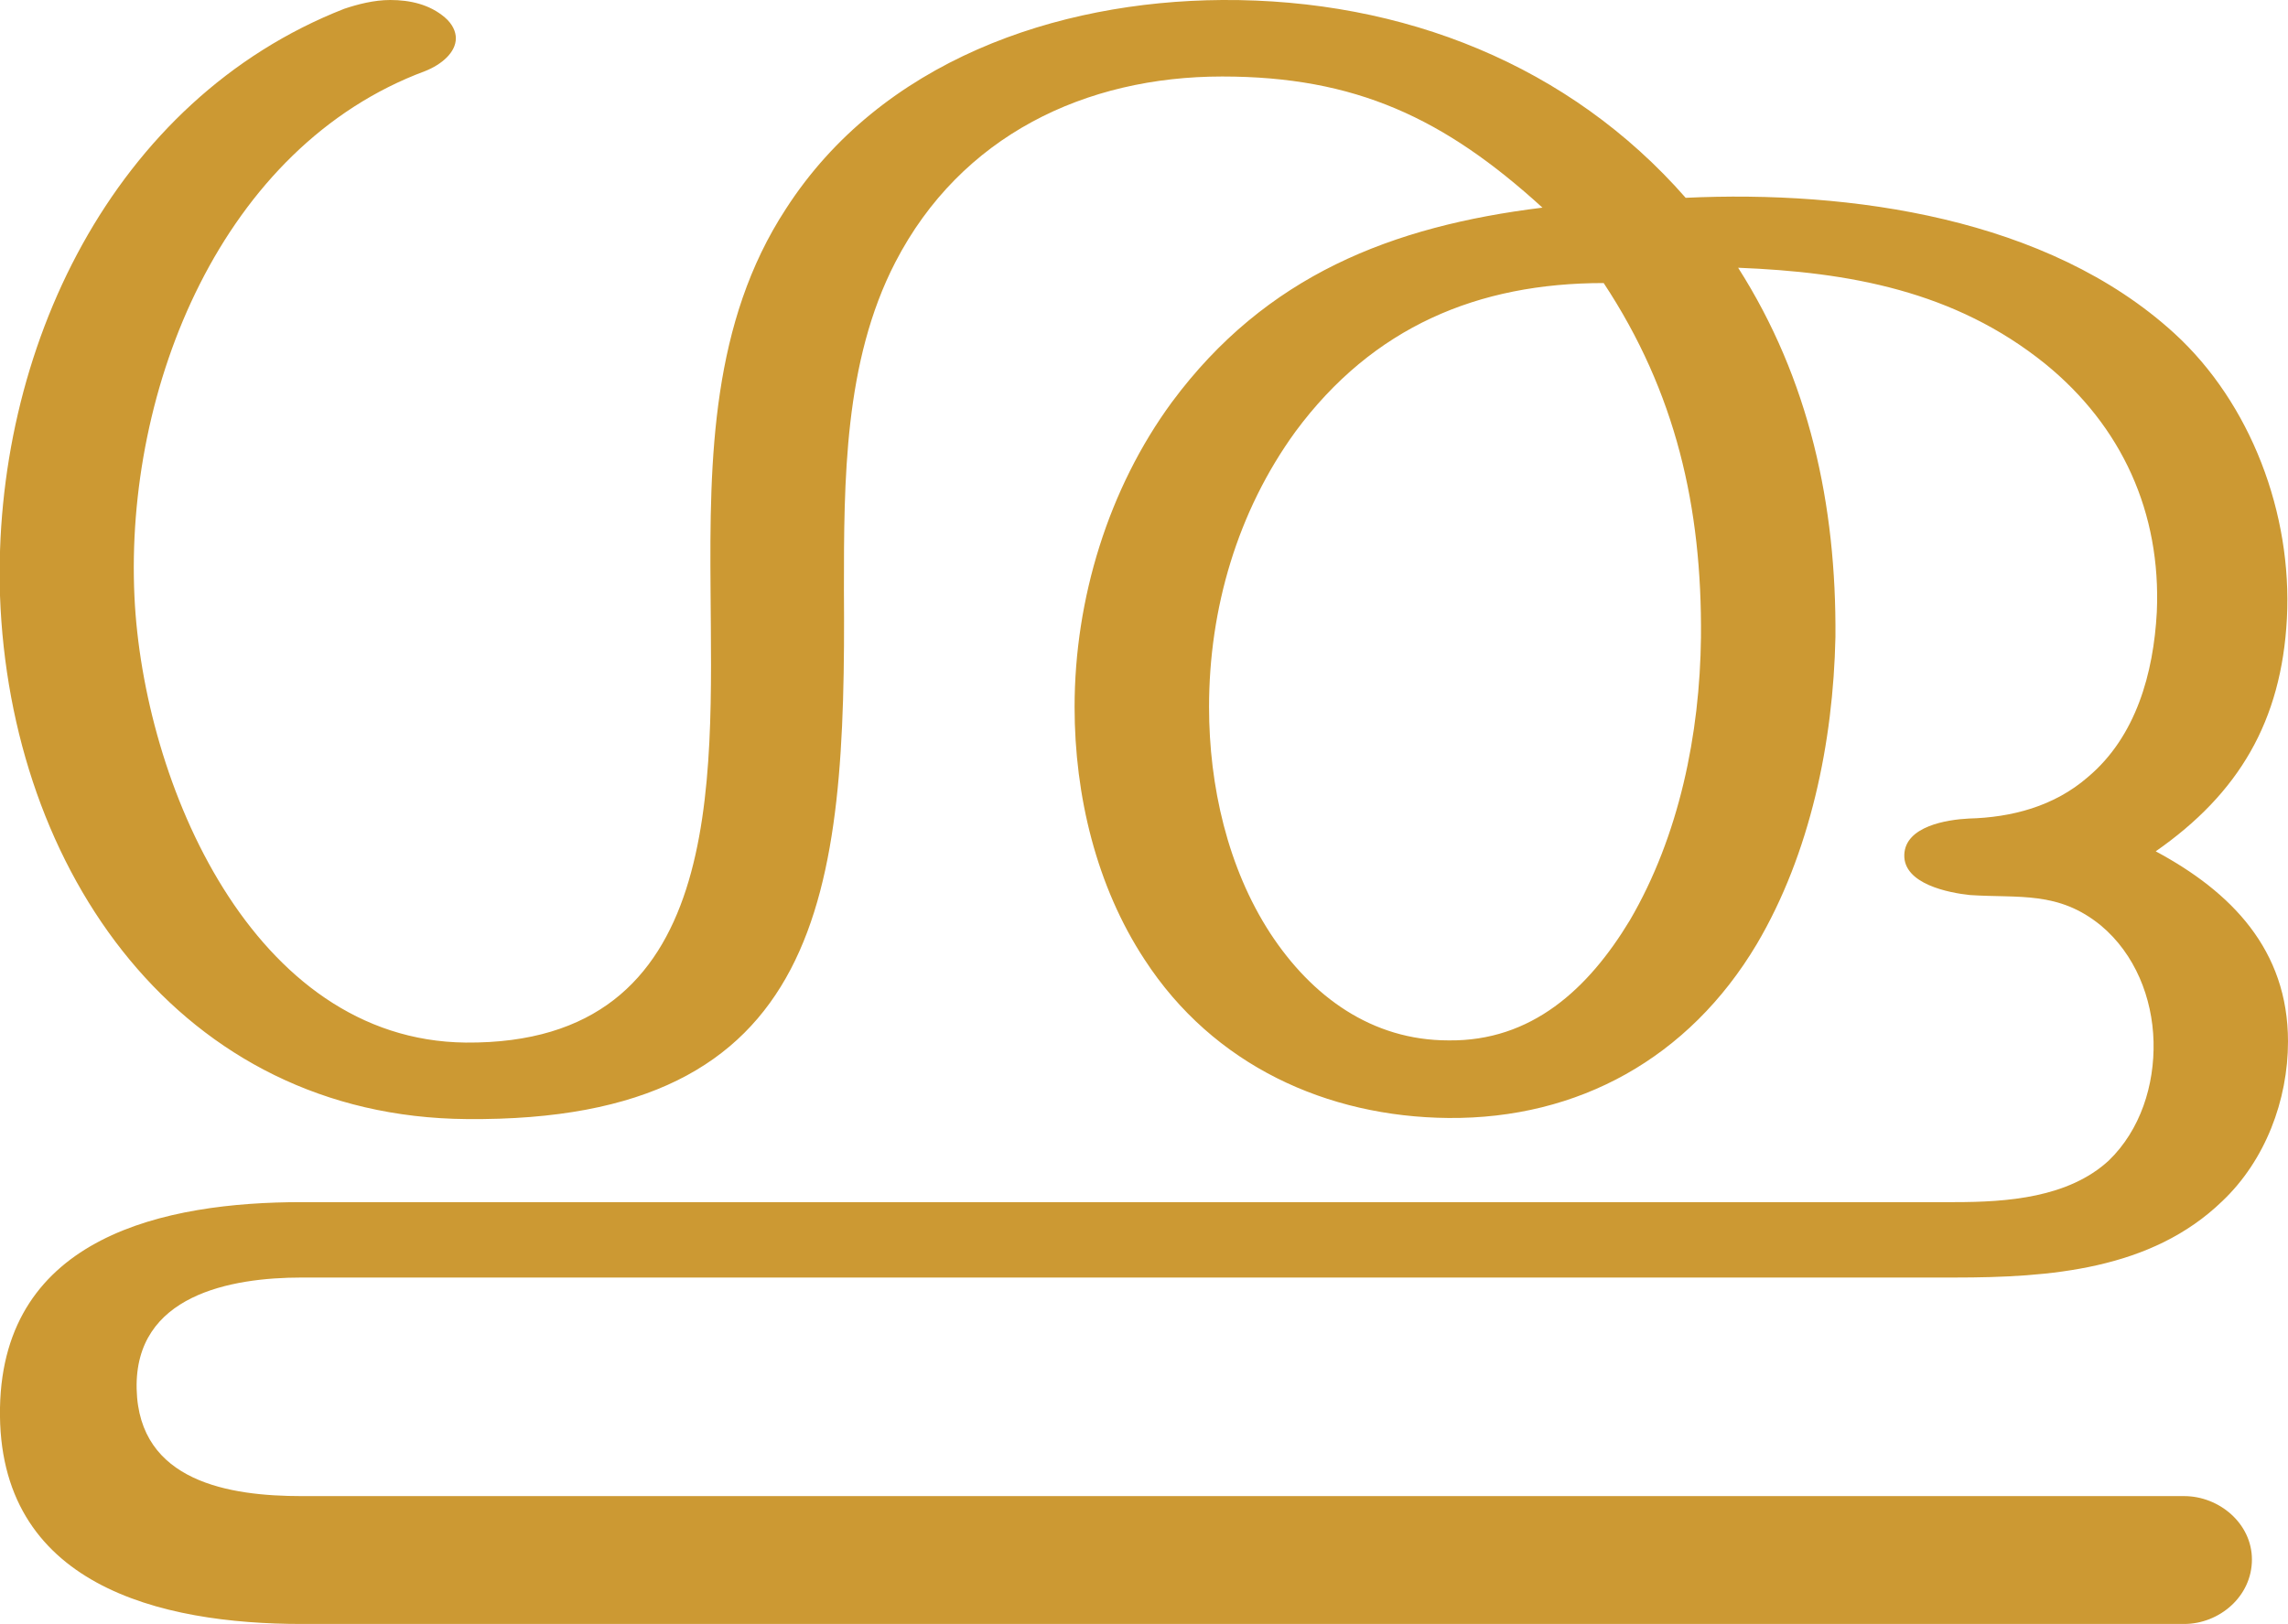
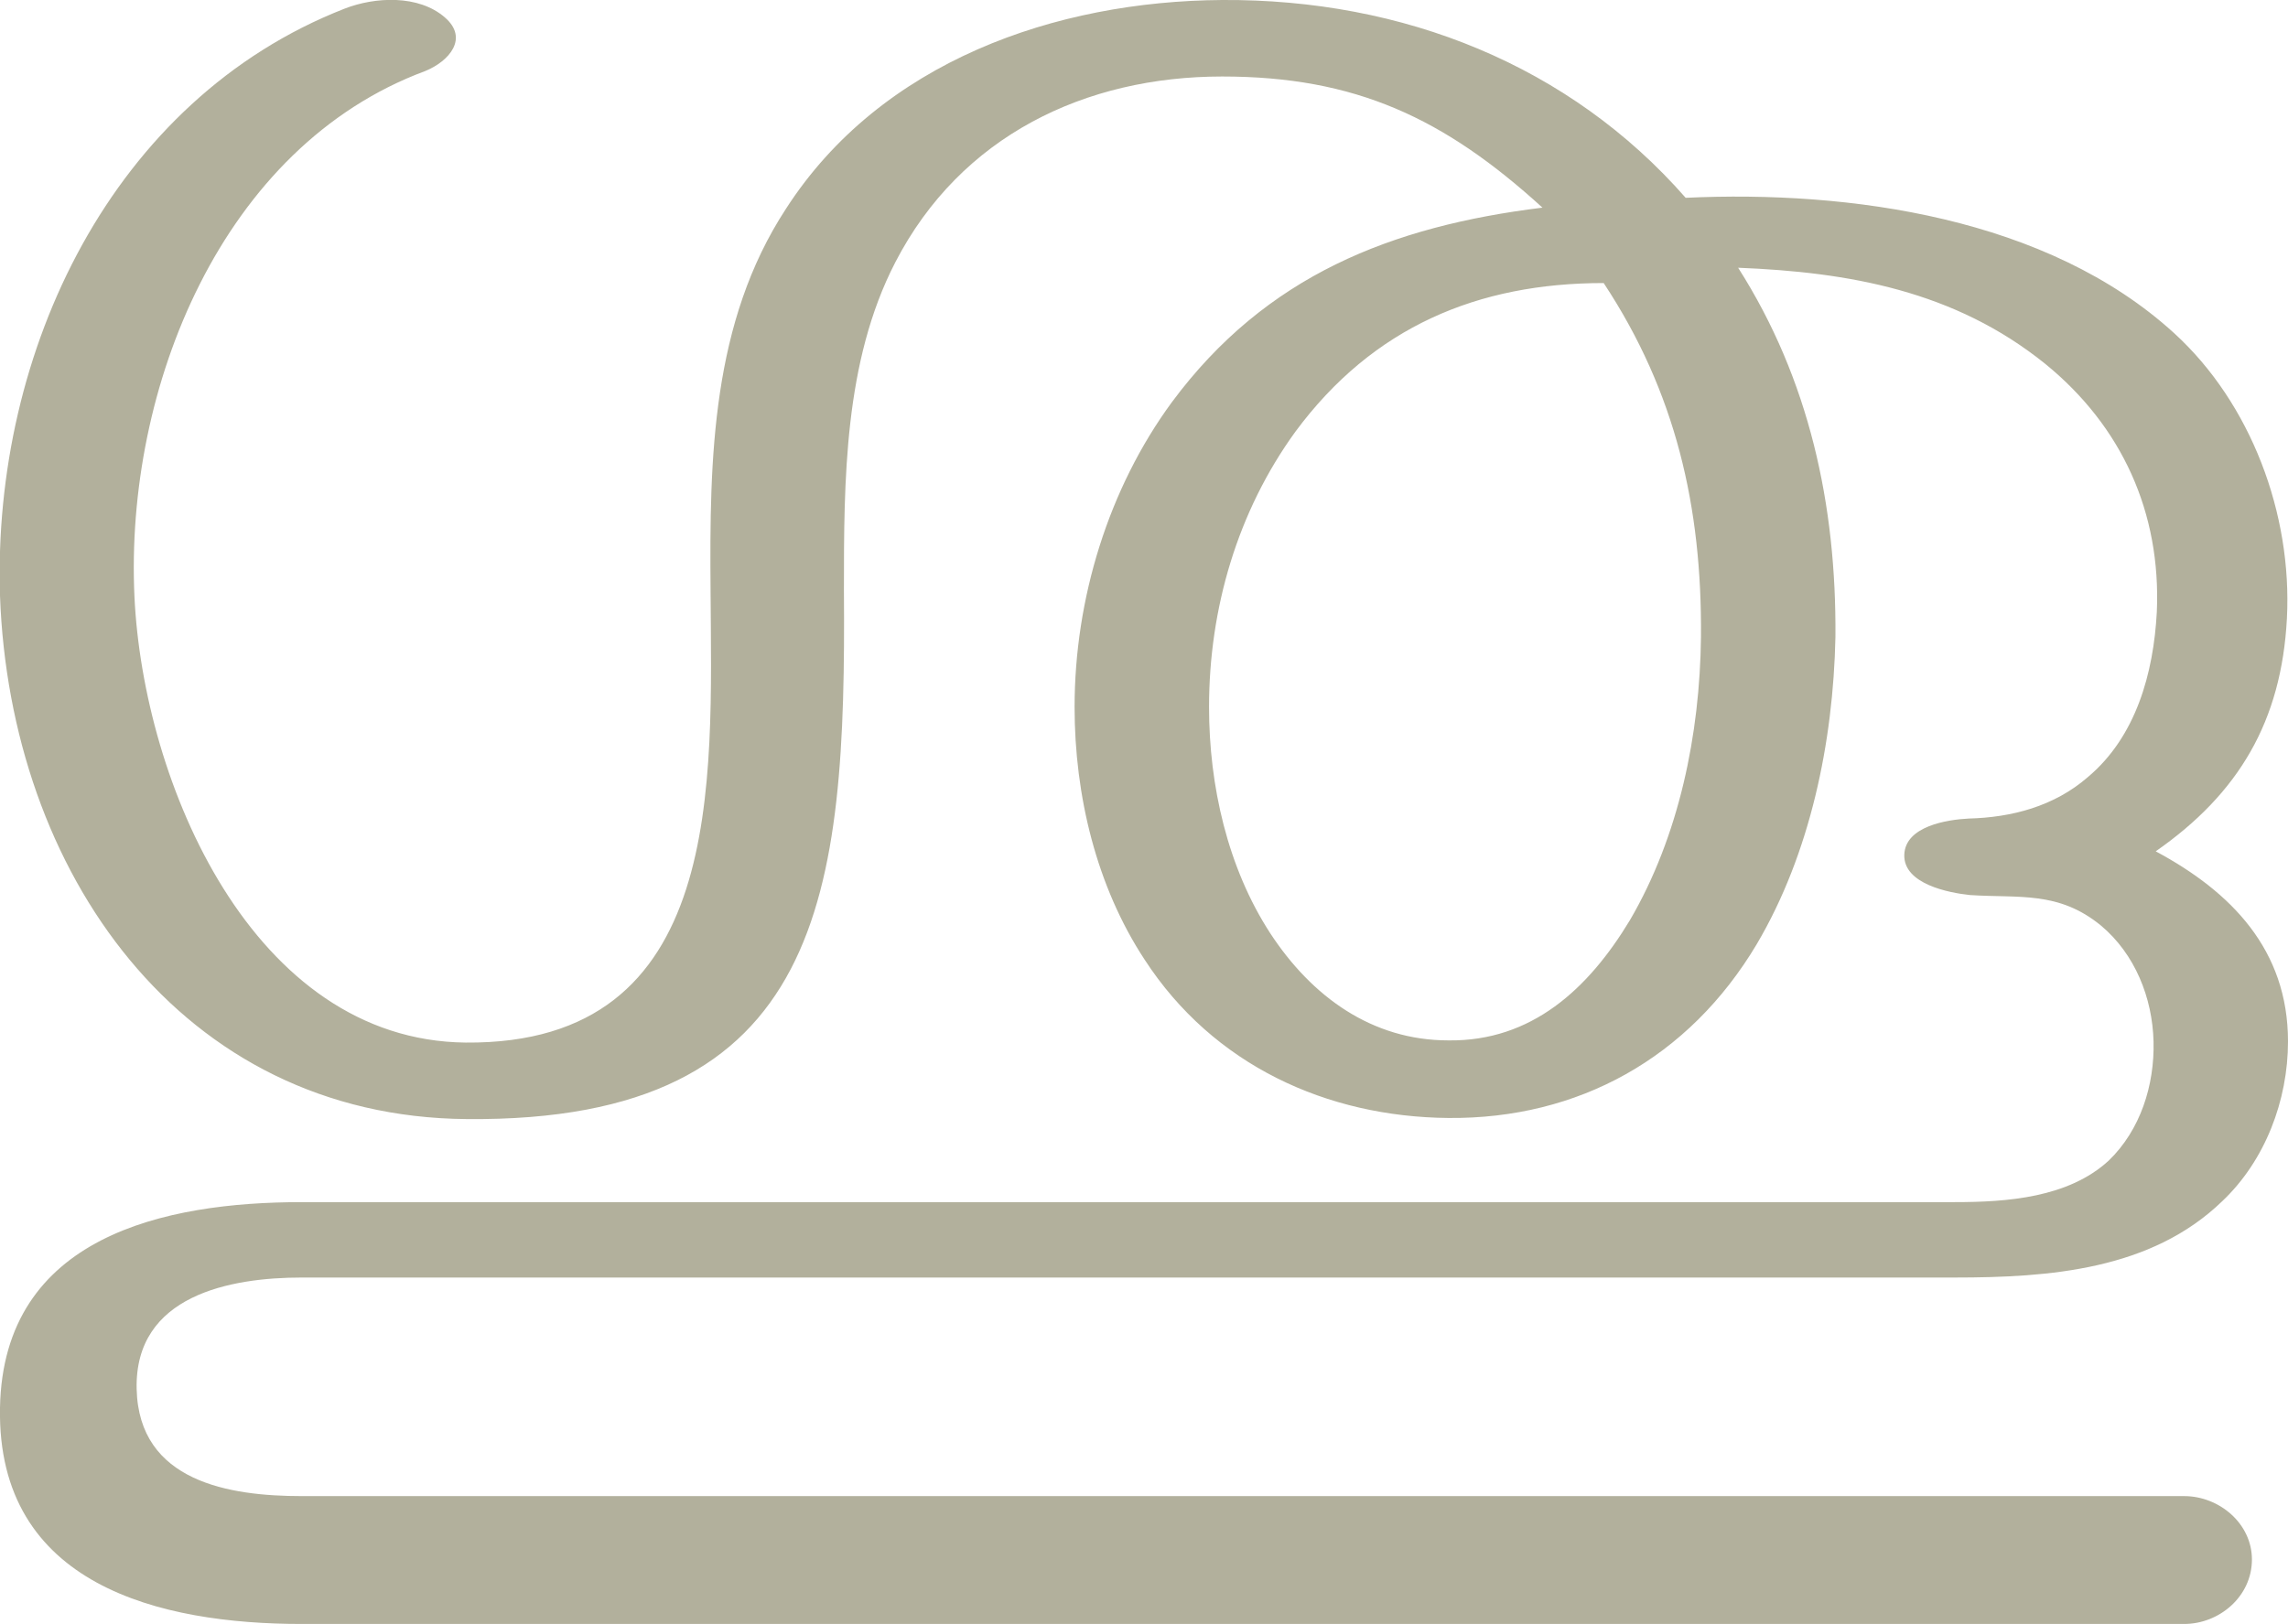
<svg xmlns="http://www.w3.org/2000/svg" xml:space="preserve" width="2093px" height="1486px" version="1.1" style="shape-rendering:geometricPrecision; text-rendering:geometricPrecision; image-rendering:optimizeQuality; fill-rule:evenodd; clip-rule:evenodd" viewBox="0 0 2093 1486">
  <defs>
    <style type="text/css">
   
-     .fil0 {fill:#CC9933;fill-rule:nonzero}
+     .fil0 {fill:#B2B09C;fill-rule:nonzero}
   
  </style>
  </defs>
  <g id="Layer_x0020_1">
-     <path class="fil0" d="M1467 259c66,100 90,205 89,324 -1,89 -20,182 -65,259 -38,63 -90,111 -166,110 -70,0 -125,-40 -163,-98 -39,-60 -56,-135 -56,-207 0,-90 26,-179 79,-252 71,-96 167,-136 282,-136zm123 -14c101,4 198,21 281,88 70,57 106,136 102,227 -3,56 -19,114 -63,151 -31,27 -70,37 -109,38 -20,1 -58,7 -59,33 -1,27 41,35 60,37 45,3 81,-4 120,28 31,26 47,66 48,106 1,40 -12,81 -41,109 -37,34 -93,38 -141,38l-1512 0c-125,0 -273,31 -276,188 -3,163 147,198 276,198l1722 0c32,0 62,-25 62,-59 0,-33 -30,-58 -62,-58l-1722 0c-66,0 -149,-13 -151,-98 -2,-86 86,-102 151,-102l1512 0c87,0 180,-7 245,-70 39,-37 60,-92 60,-146 0,-84 -52,-137 -121,-174 76,-53 115,-119 120,-213 5,-96 -33,-197 -103,-261 -116,-106 -297,-131 -447,-124 -106,-121 -258,-182 -424,-181 -152,1 -312,56 -399,191 -68,104 -70,228 -69,349 1,176 14,416 -224,414 -195,-2 -295,-238 -303,-408 -9,-191 80,-412 266,-481 15,-6 28,-17 28,-30 0,-6 -3,-13 -10,-19 -14,-12 -32,-16 -50,-16 -15,0 -30,4 -42,8 -212,83 -322,313 -315,537 9,252 165,477 427,479 328,3 347,-207 345,-484 0,-100 0,-209 47,-300 60,-116 174,-170 299,-170 122,0 203,38 293,120 -138,17 -253,62 -339,178 -58,79 -89,180 -89,279 0,81 20,164 64,231 63,97 167,144 278,145 119,1 220,-55 282,-159 49,-83 70,-185 72,-281 1,-121 -24,-236 -89,-338z" />
+     <path class="fil0" d="M1467 259c66,100 90,205 89,324 -1,89 -20,182 -65,259 -38,63 -90,111 -166,110 -70,0 -125,-40 -163,-98 -39,-60 -56,-135 -56,-207 0,-90 26,-179 79,-252 71,-96 167,-136 282,-136zm123 -14c101,4 198,21 281,88 70,57 106,136 102,227 -3,56 -19,114 -63,151 -31,27 -70,37 -109,38 -20,1 -58,7 -59,33 -1,27 41,35 60,37 45,3 81,-4 120,28 31,26 47,66 48,106 1,40 -12,81 -41,109 -37,34 -93,38 -141,38l-1512 0c-125,0 -273,31 -276,188 -3,163 147,198 276,198l1722 0c32,0 62,-25 62,-59 0,-33 -30,-58 -62,-58l-1722 0c-66,0 -149,-13 -151,-98 -2,-86 86,-102 151,-102l1512 0c87,0 180,-7 245,-70 39,-37 60,-92 60,-146 0,-84 -52,-137 -121,-174 76,-53 115,-119 120,-213 5,-96 -33,-197 -103,-261 -116,-106 -297,-131 -447,-124 -106,-121 -258,-182 -424,-181 -152,1 -312,56 -399,191 -68,104 -70,228 -69,349 1,176 14,416 -224,414 -195,-2 -295,-238 -303,-408 -9,-191 80,-412 266,-481 22,-9 40,-30 18,-49 -24,-21 -64,-19 -92,-8 -212,83 -322,313 -315,537 9,252 165,477 427,479 328,3 347,-207 345,-484 0,-100 0,-209 47,-300 60,-116 174,-170 299,-170 122,0 203,38 293,120 -138,17 -253,62 -339,178 -58,79 -89,180 -89,279 0,81 20,164 64,231 63,97 167,144 278,145 119,1 220,-55 282,-159 49,-83 70,-185 72,-281 1,-121 -24,-236 -89,-338z" />
  </g>
</svg>
